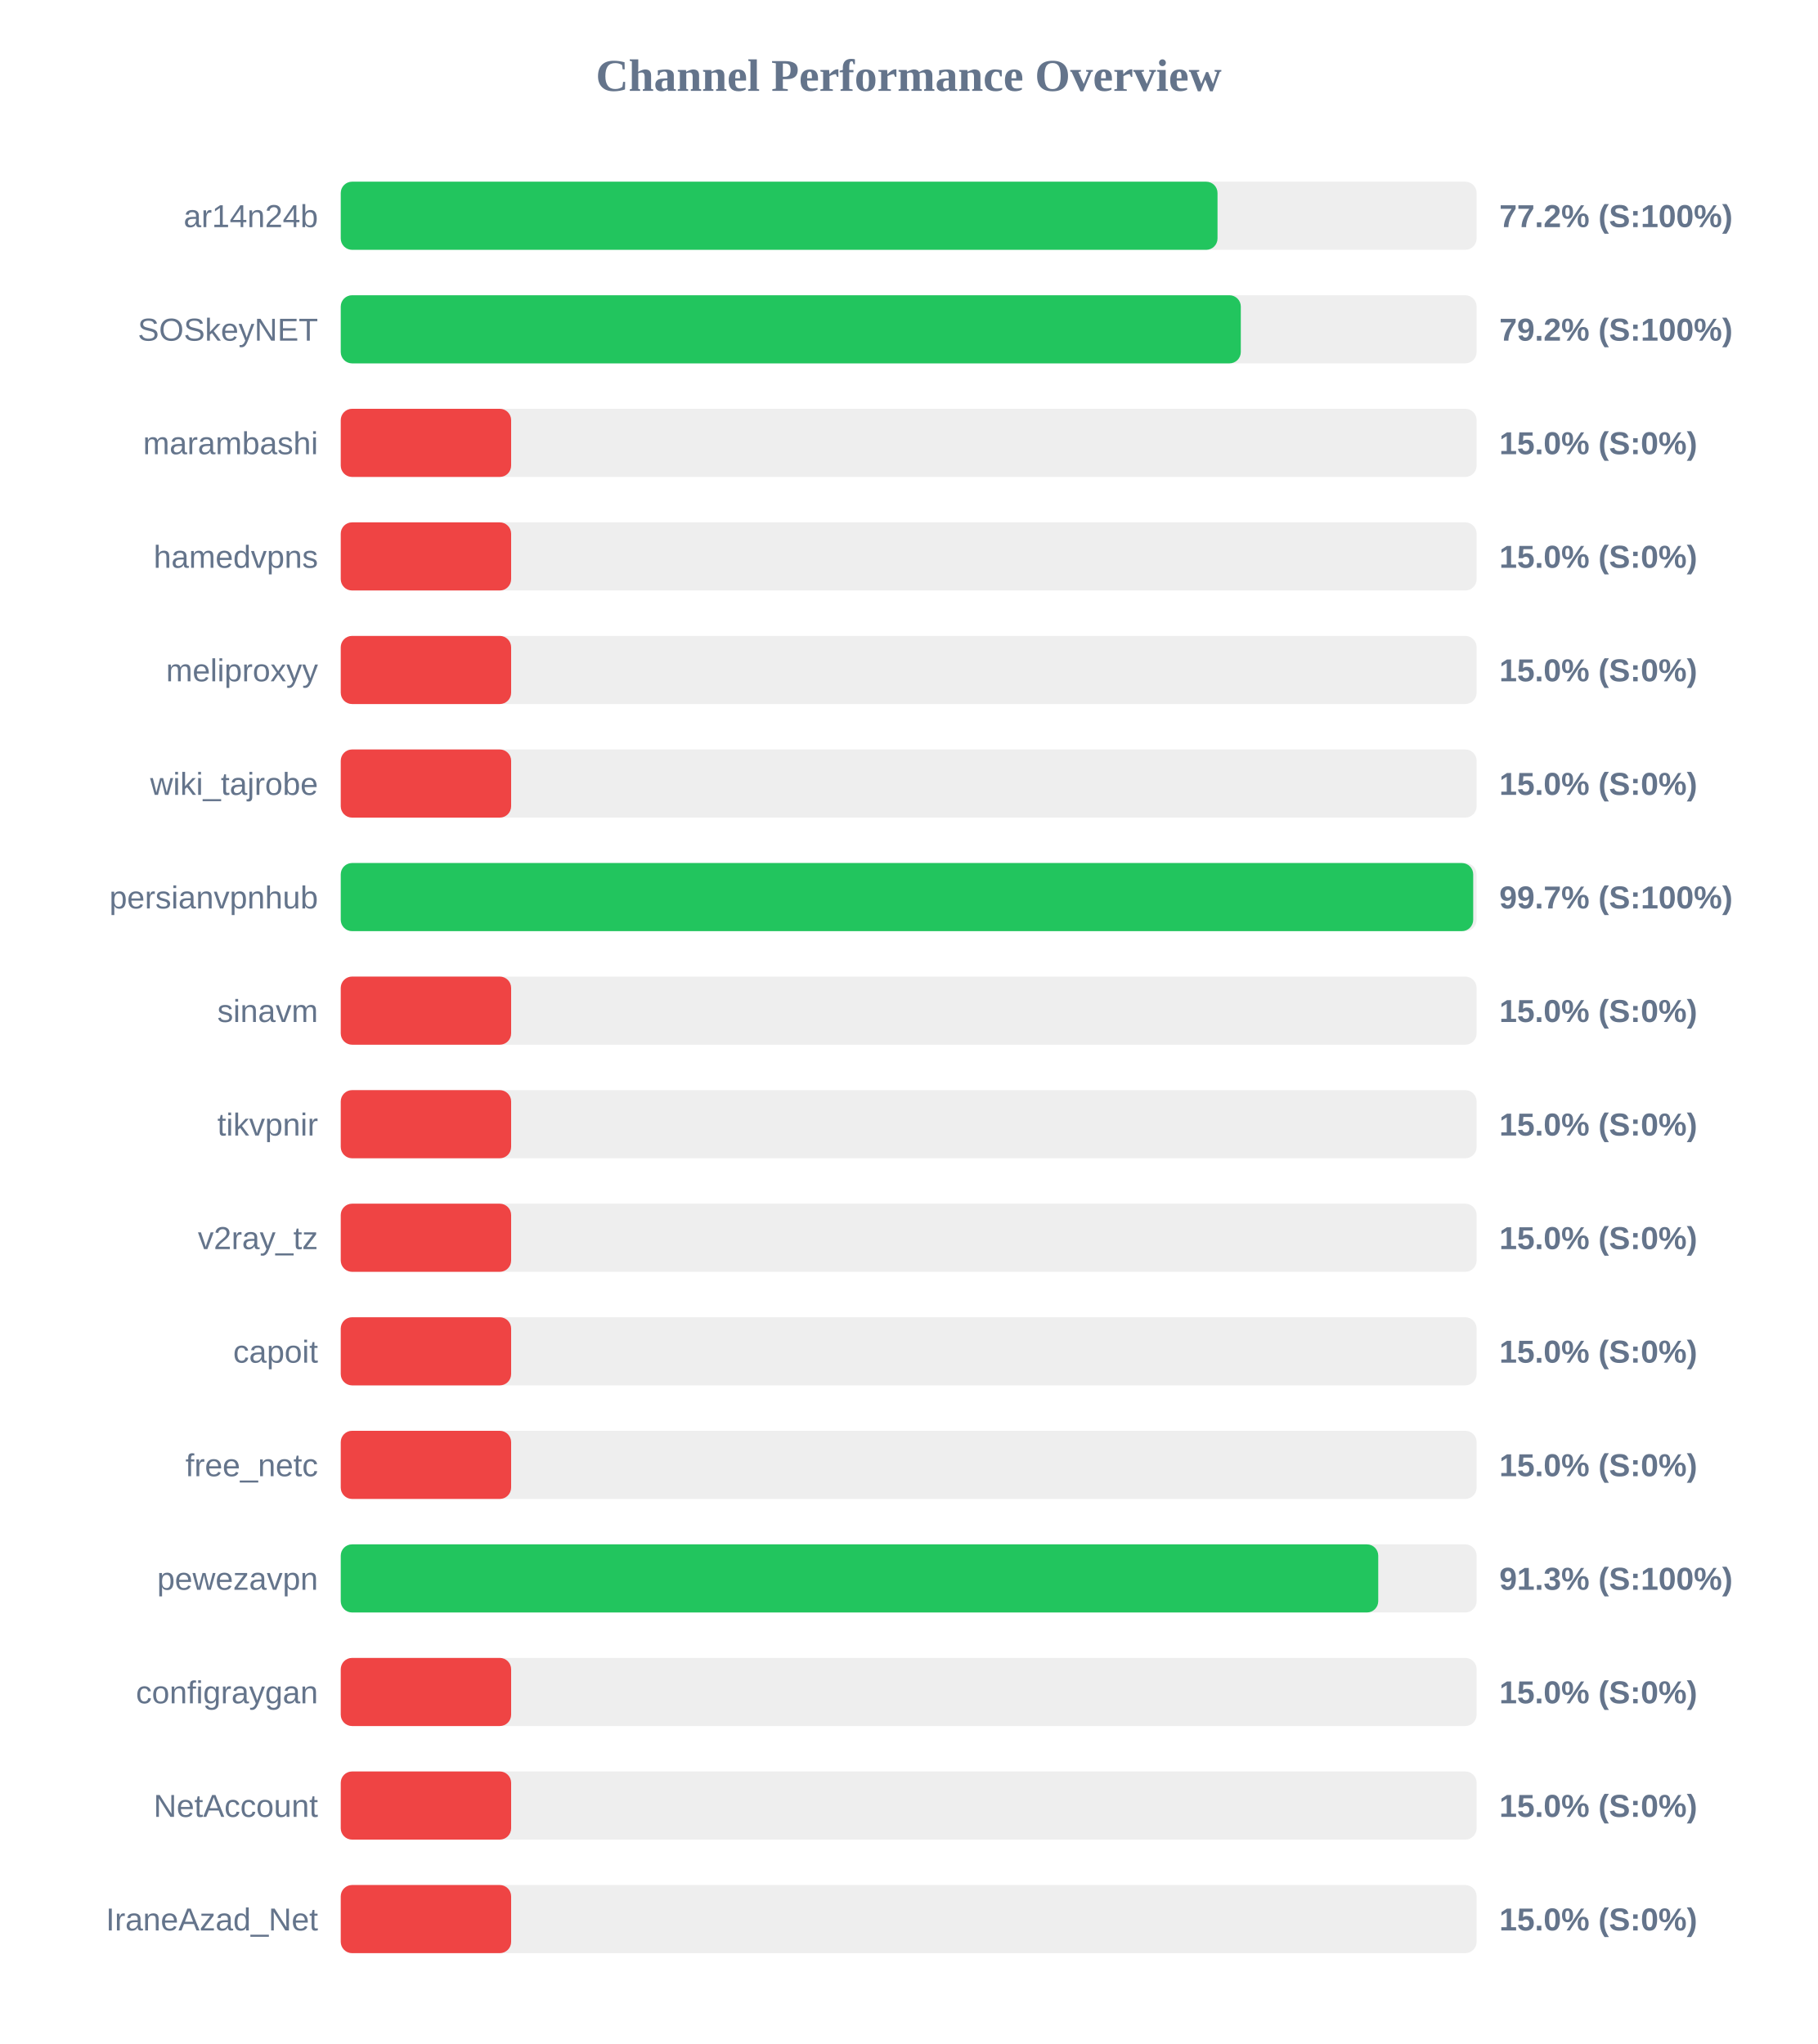
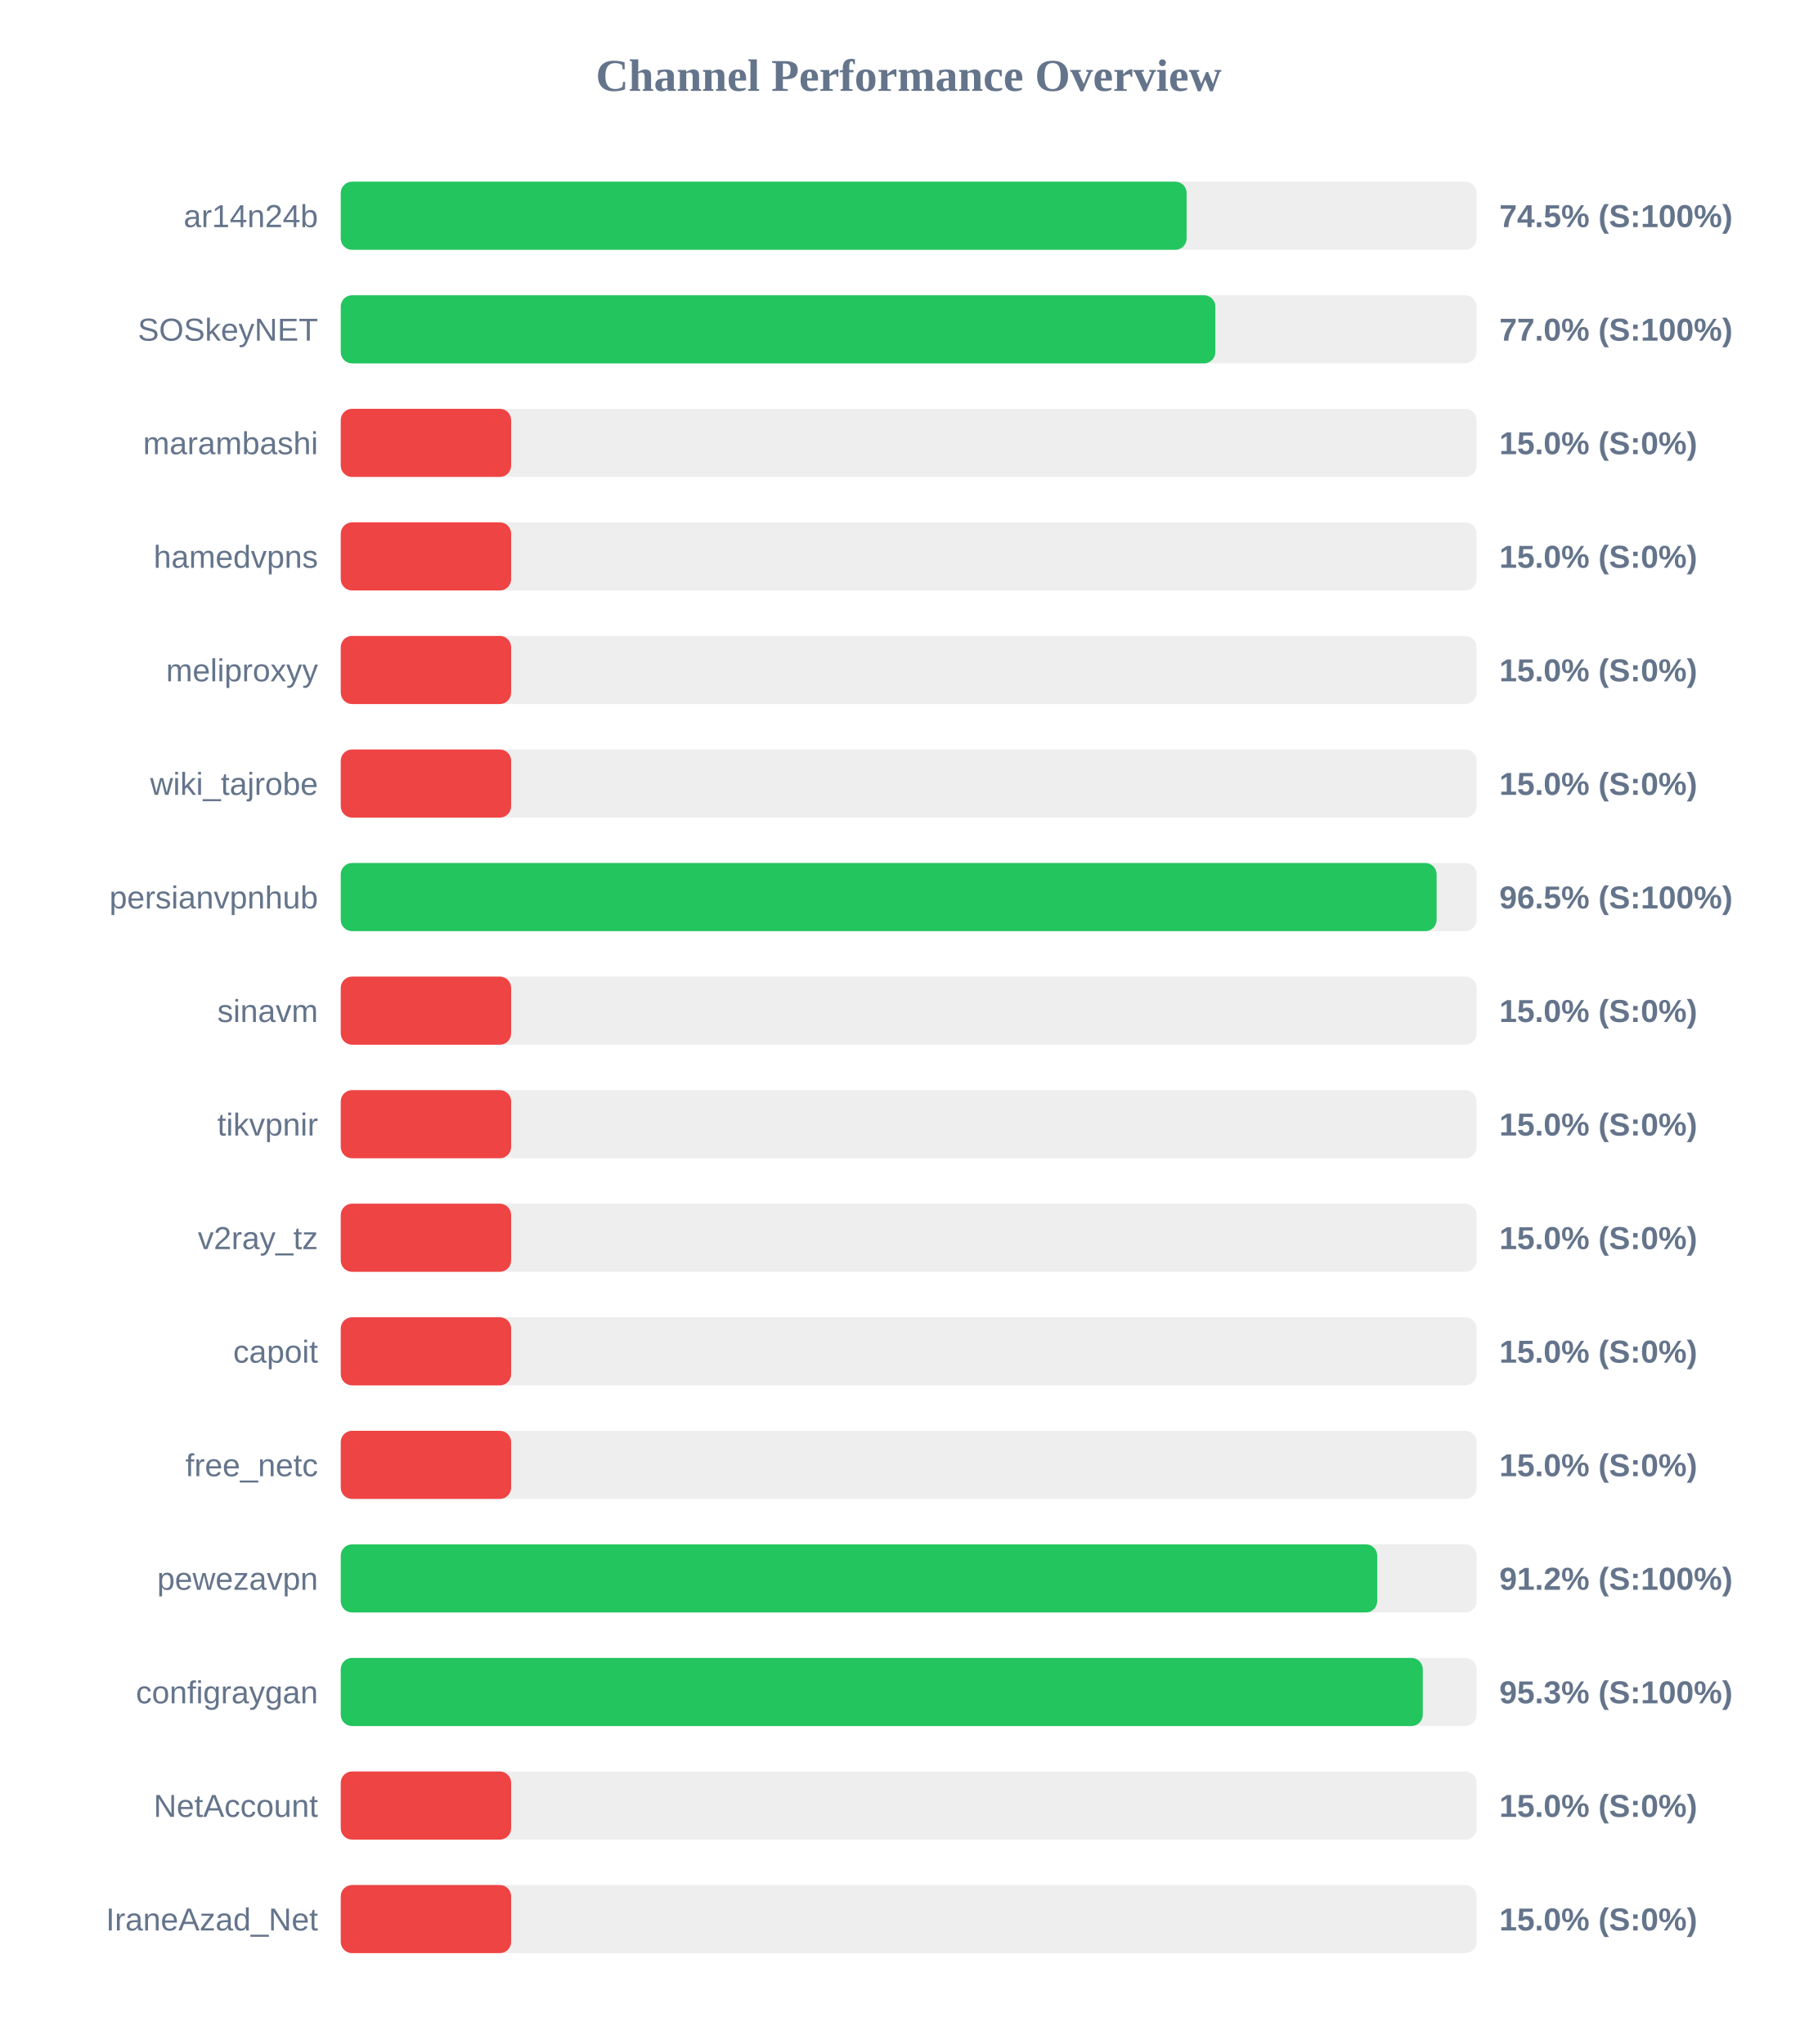
<svg xmlns="http://www.w3.org/2000/svg" width="800" height="900" version="1.1">
  <style>
        .row { font: 14px Arial; fill: #64748b; }
        .score { font: bold 14px Arial; fill: #64748b; }
    </style>
  <text x="400" y="40" text-anchor="middle" font-size="20px" font-weight="bold" fill="#64748b">Channel Performance Overview</text>
  <rect x="150" y="80" width="500" height="30" fill="#eee" rx="5" />
-   <rect x="150" y="80" width="385.95" height="30" fill="#22c55e" rx="5" />
+   <rect x="150" y="80" width="372.35" height="30" fill="#22c55e" rx="5" />
  <text x="140" y="100" text-anchor="end" class="row">ar14n24b</text>
-   <text x="660" y="100" text-anchor="start" class="score">77.2% (S:100%)</text>
+   <text x="660" y="100" text-anchor="start" class="score">74.5% (S:100%)</text>
  <rect x="150" y="130" width="500" height="30" fill="#eee" rx="5" />
-   <rect x="150" y="130" width="396.2" height="30" fill="#22c55e" rx="5" />
+   <rect x="150" y="130" width="385.0" height="30" fill="#22c55e" rx="5" />
  <text x="140" y="150" text-anchor="end" class="row">SOSkeyNET</text>
-   <text x="660" y="150" text-anchor="start" class="score">79.2% (S:100%)</text>
+   <text x="660" y="150" text-anchor="start" class="score">77.0% (S:100%)</text>
  <rect x="150" y="180" width="500" height="30" fill="#eee" rx="5" />
  <rect x="150" y="180" width="75.0" height="30" fill="#ef4444" rx="5" />
  <text x="140" y="200" text-anchor="end" class="row">marambashi</text>
  <text x="660" y="200" text-anchor="start" class="score">15.0% (S:0%)</text>
  <rect x="150" y="230" width="500" height="30" fill="#eee" rx="5" />
  <rect x="150" y="230" width="75.0" height="30" fill="#ef4444" rx="5" />
  <text x="140" y="250" text-anchor="end" class="row">hamedvpns</text>
  <text x="660" y="250" text-anchor="start" class="score">15.0% (S:0%)</text>
  <rect x="150" y="280" width="500" height="30" fill="#eee" rx="5" />
  <rect x="150" y="280" width="75.0" height="30" fill="#ef4444" rx="5" />
  <text x="140" y="300" text-anchor="end" class="row">meliproxyy</text>
  <text x="660" y="300" text-anchor="start" class="score">15.0% (S:0%)</text>
  <rect x="150" y="330" width="500" height="30" fill="#eee" rx="5" />
  <rect x="150" y="330" width="75.0" height="30" fill="#ef4444" rx="5" />
  <text x="140" y="350" text-anchor="end" class="row">wiki_tajrobe</text>
  <text x="660" y="350" text-anchor="start" class="score">15.0% (S:0%)</text>
  <rect x="150" y="380" width="500" height="30" fill="#eee" rx="5" />
-   <rect x="150" y="380" width="498.5" height="30" fill="#22c55e" rx="5" />
+   <rect x="150" y="380" width="482.4" height="30" fill="#22c55e" rx="5" />
  <text x="140" y="400" text-anchor="end" class="row">persianvpnhub</text>
-   <text x="660" y="400" text-anchor="start" class="score">99.7% (S:100%)</text>
+   <text x="660" y="400" text-anchor="start" class="score">96.5% (S:100%)</text>
  <rect x="150" y="430" width="500" height="30" fill="#eee" rx="5" />
  <rect x="150" y="430" width="75.0" height="30" fill="#ef4444" rx="5" />
  <text x="140" y="450" text-anchor="end" class="row">sinavm</text>
  <text x="660" y="450" text-anchor="start" class="score">15.0% (S:0%)</text>
  <rect x="150" y="480" width="500" height="30" fill="#eee" rx="5" />
  <rect x="150" y="480" width="75.0" height="30" fill="#ef4444" rx="5" />
  <text x="140" y="500" text-anchor="end" class="row">tikvpnir</text>
  <text x="660" y="500" text-anchor="start" class="score">15.0% (S:0%)</text>
  <rect x="150" y="530" width="500" height="30" fill="#eee" rx="5" />
  <rect x="150" y="530" width="75.0" height="30" fill="#ef4444" rx="5" />
  <text x="140" y="550" text-anchor="end" class="row">v2ray_tz</text>
  <text x="660" y="550" text-anchor="start" class="score">15.0% (S:0%)</text>
  <rect x="150" y="580" width="500" height="30" fill="#eee" rx="5" />
  <rect x="150" y="580" width="75.0" height="30" fill="#ef4444" rx="5" />
  <text x="140" y="600" text-anchor="end" class="row">capoit</text>
  <text x="660" y="600" text-anchor="start" class="score">15.0% (S:0%)</text>
  <rect x="150" y="630" width="500" height="30" fill="#eee" rx="5" />
  <rect x="150" y="630" width="75.0" height="30" fill="#ef4444" rx="5" />
  <text x="140" y="650" text-anchor="end" class="row">free_netc</text>
  <text x="660" y="650" text-anchor="start" class="score">15.0% (S:0%)</text>
  <rect x="150" y="680" width="500" height="30" fill="#eee" rx="5" />
-   <rect x="150" y="680" width="456.7" height="30" fill="#22c55e" rx="5" />
+   <rect x="150" y="680" width="456.25" height="30" fill="#22c55e" rx="5" />
  <text x="140" y="700" text-anchor="end" class="row">pewezavpn</text>
-   <text x="660" y="700" text-anchor="start" class="score">91.3% (S:100%)</text>
+   <text x="660" y="700" text-anchor="start" class="score">91.2% (S:100%)</text>
  <rect x="150" y="730" width="500" height="30" fill="#eee" rx="5" />
-   <rect x="150" y="730" width="75.0" height="30" fill="#ef4444" rx="5" />
+   <rect x="150" y="730" width="476.3" height="30" fill="#22c55e" rx="5" />
  <text x="140" y="750" text-anchor="end" class="row">configraygan</text>
-   <text x="660" y="750" text-anchor="start" class="score">15.0% (S:0%)</text>
+   <text x="660" y="750" text-anchor="start" class="score">95.3% (S:100%)</text>
  <rect x="150" y="780" width="500" height="30" fill="#eee" rx="5" />
  <rect x="150" y="780" width="75.0" height="30" fill="#ef4444" rx="5" />
  <text x="140" y="800" text-anchor="end" class="row">NetAccount</text>
  <text x="660" y="800" text-anchor="start" class="score">15.0% (S:0%)</text>
  <rect x="150" y="830" width="500" height="30" fill="#eee" rx="5" />
  <rect x="150" y="830" width="75.0" height="30" fill="#ef4444" rx="5" />
  <text x="140" y="850" text-anchor="end" class="row">IraneAzad_Net</text>
  <text x="660" y="850" text-anchor="start" class="score">15.0% (S:0%)</text>
</svg>
